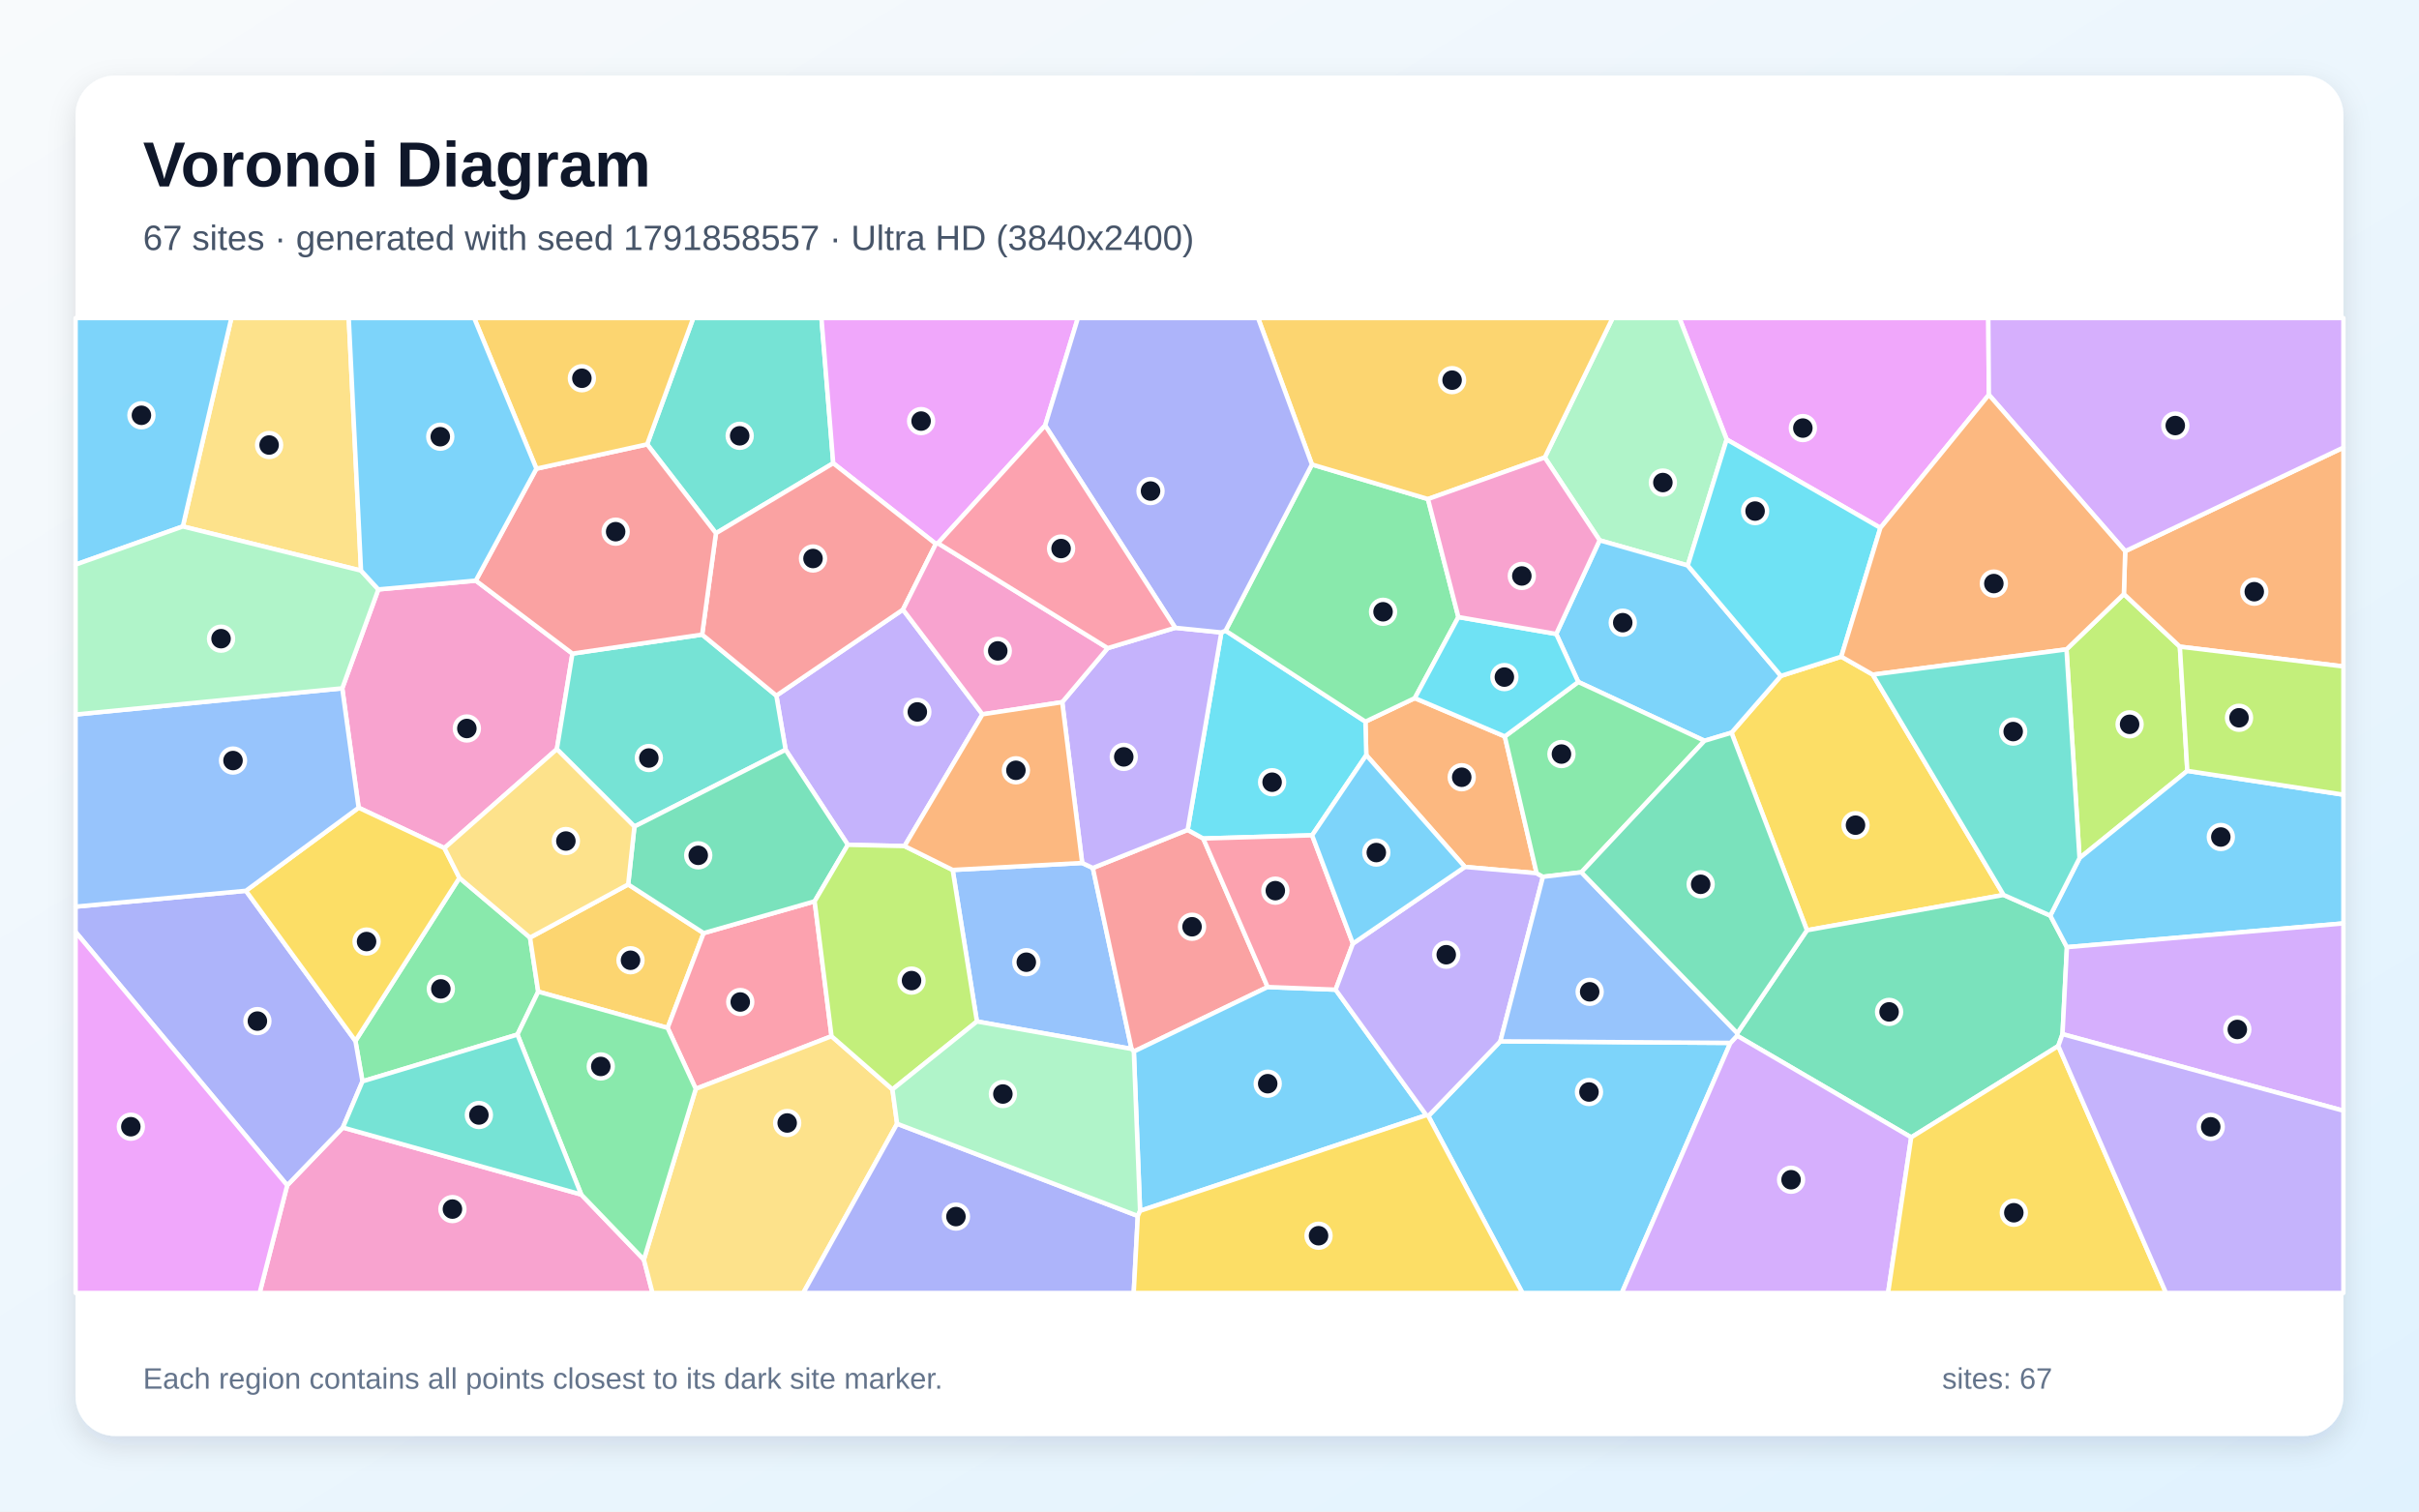
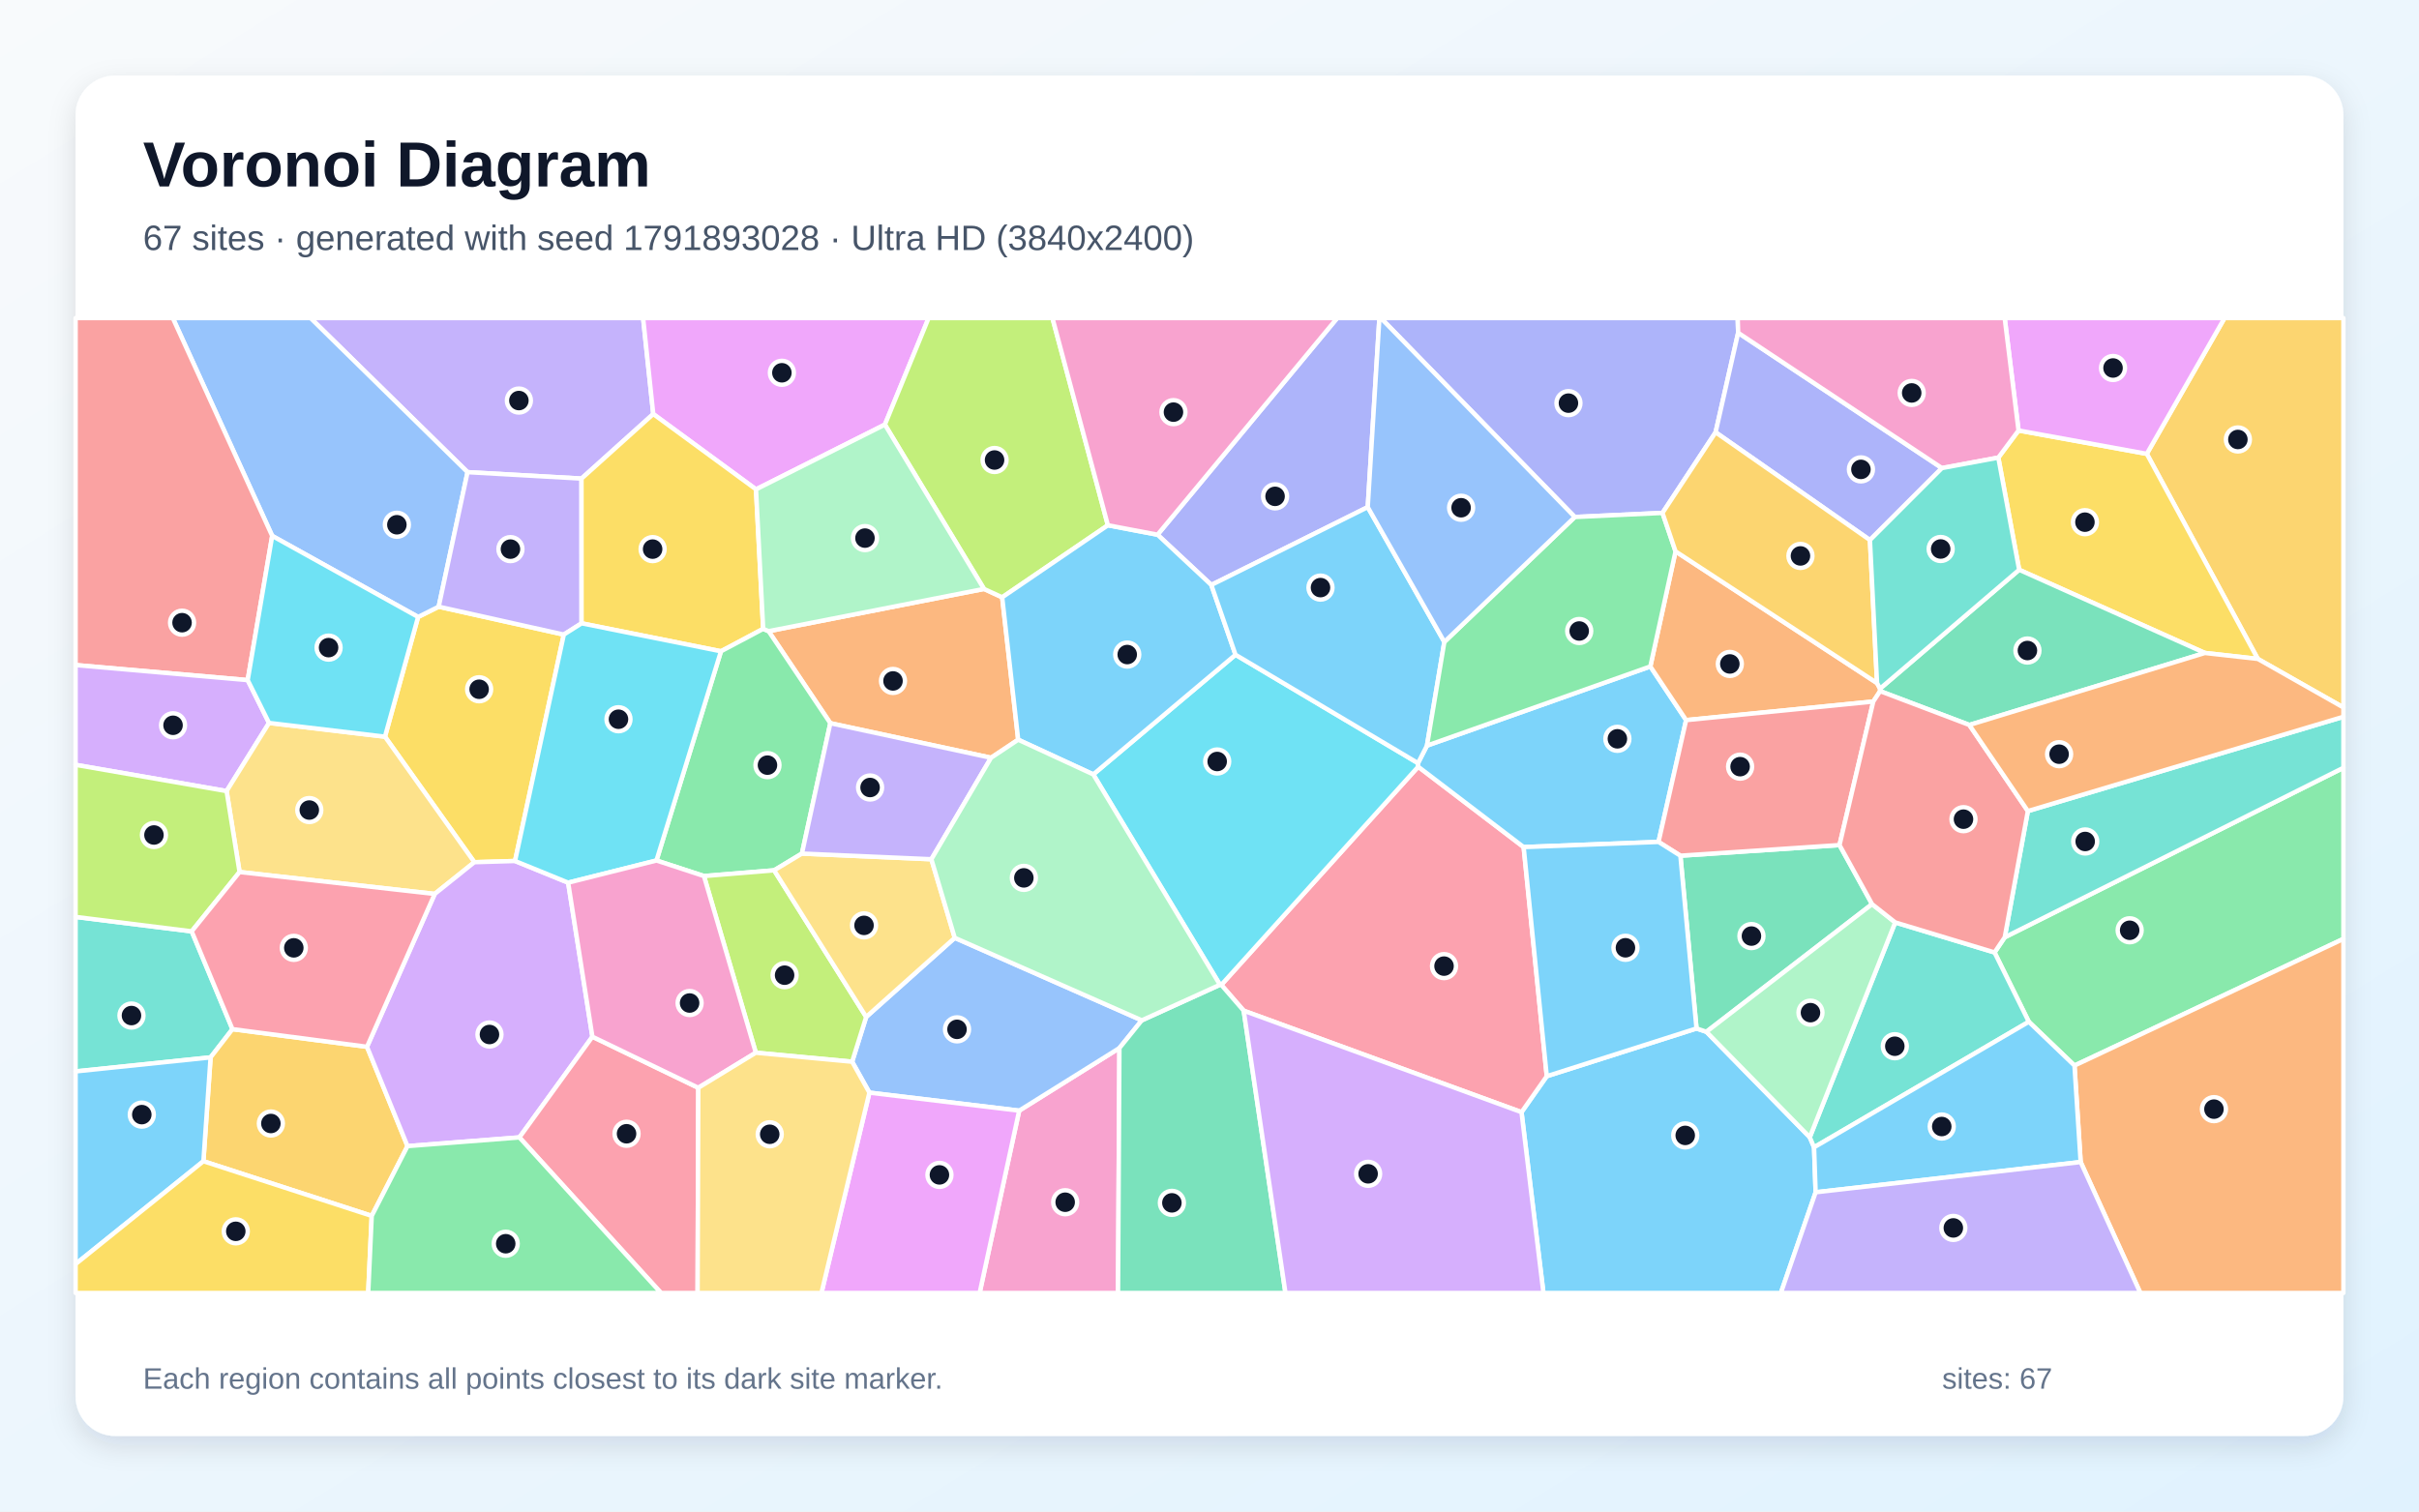
<svg xmlns="http://www.w3.org/2000/svg" width="3840" height="2400" viewBox="0 0 3840 2400" role="img" aria-labelledby="title description">
  <defs>
    <linearGradient id="background" x1="0" y1="0" x2="1" y2="1">
      <stop stop-color="#F8FAFC" />
      <stop offset="1" stop-color="#E0F2FE" />
    </linearGradient>
    <filter id="shadow" x="-5%" y="-5%" width="110%" height="110%">
      <feDropShadow dx="0" dy="15" stdDeviation="22" flood-color="#0F172A" flood-opacity=".12" />
    </filter>
  </defs>
  <rect width="3840" height="2400" fill="url(#background)" />
  <rect x="120" y="120" width="3600" height="2160" rx="63" fill="#FFFFFF" filter="url(#shadow)" />
  <g font-family="Arial, sans-serif">
    <text x="227" y="296" font-size="101" font-weight="700" fill="#0F172A">Voronoi Diagram</text>
-     <text x="227" y="397" font-size="56" fill="#475569">67 sites · generated with seed 1791858557 · Ultra HD (3840x2400)</text>
+     <text x="227" y="397" font-size="56" fill="#475569">67 sites · generated with seed 1791893028 · Ultra HD (3840x2400)</text>
  </g>
  <g stroke="#FFFFFF" stroke-width="7" stroke-linejoin="round">
-     <polygon points="2267.4,1772.1 2381.7,1653.4 2746.9,1655.9 2574.5,2053.0 2416.8,2053.0" fill="#38BDF8" fill-opacity="0.65" />
-     <polygon points="1433.4,967.9 1559.6,1134.2 1435.9,1343.4 1345.9,1341.4 1247.1,1190.5 1232.4,1104.5" fill="#A78BFA" fill-opacity="0.65" />
-     <polygon points="455.9,1882.1 544.3,1790.3 922.7,1896.7 1022.1,2000.0 1035.8,2053.0 412.1,2053.0" fill="#F472B6" fill-opacity="0.65" />
-     <polygon points="2388.8,1169.3 2439.3,1386.5 2325.4,1376.5 2168.9,1199.0 2167.5,1145.8 2245.9,1108.5" fill="#FB923C" fill-opacity="0.65" />
-     <polygon points="2922.9,1042.6 2972.9,1071.2 3180.6,1421.0 2868.4,1477.1 2748.6,1163.4 2827.1,1073.2" fill="#FACC15" fill-opacity="0.65" />
-     <polygon points="729.3,1393.9 841.4,1488.7 854.4,1574.6 821.4,1642.7 575.4,1717.0 564.2,1652.8" fill="#4ADE80" fill-opacity="0.65" />
-     <polygon points="1322.7,735.5 1136.5,846.7 1027.3,705.5 1100.5,505.0 1304.0,505.0" fill="#2DD4BF" fill-opacity="0.65" />
-     <polygon points="1550.8,1621.9 1512.3,1381.3 1717.9,1370.2 1734.8,1378.2 1796.3,1665.5" fill="#60A5FA" fill-opacity="0.65" />
-     <polygon points="3157.2,626.8 2985.0,838.2 2741.0,697.8 2665.9,505.0 3156.3,505.0" fill="#E879F9" fill-opacity="0.65" />
-     <polygon points="3274.1,1642.0 3267.4,1660.8 3033.9,1805.9 2757.5,1644.5 2757.8,1640.4 2868.4,1477.1 3180.6,1421.0 3254.7,1453.8 3281.1,1503.9" fill="#34D399" fill-opacity="0.65" />
-     <polygon points="2012.3,1567.2 1799.9,1669.6 1796.3,1665.5 1734.8,1378.2 1885.3,1317.7 1910.1,1331.4" fill="#F87171" fill-opacity="0.65" />
-     <polygon points="120.0,1479.8 120.0,1439.6 390.4,1414.4 564.2,1652.8 575.4,1717.0 544.3,1790.3 455.9,1882.1" fill="#818CF8" fill-opacity="0.65" />
-     <polygon points="997.2,1404.3 1117.0,1481.6 1059.8,1632.1 854.4,1574.6 841.4,1488.7" fill="#FBBF24" fill-opacity="0.65" />
-     <polygon points="3472.2,1224.0 3301.1,1362.5 3280.4,1031.1 3371.5,943.2 3460.4,1026.8" fill="#A3E635" fill-opacity="0.65" />
-     <polygon points="2746.9,1655.9 2757.5,1644.5 3033.9,1805.9 2997.2,2053.0 2574.5,2053.0" fill="#C084FC" fill-opacity="0.65" />
-     <polygon points="1320.0,1645.3 1104.5,1728.9 1059.8,1632.1 1117.0,1481.6 1293.2,1431.1" fill="#FB7185" fill-opacity="0.65" />
-     <polygon points="2082.9,1326.3 1910.1,1331.4 1885.3,1317.7 1938.8,1004.2 1945.5,1001.4 2167.5,1145.8 2168.9,1199.0" fill="#22D3EE" fill-opacity="0.65" />
-     <polygon points="2741.0,697.8 2679.2,897.9 2539.3,857.9 2452.2,726.4 2559.9,505.0 2665.9,505.0" fill="#86EFAC" fill-opacity="0.65" />
-     <polygon points="1022.1,2000.0 1104.5,1728.9 1320.0,1645.3 1416.7,1729.8 1424.1,1784.3 1275.1,2053.0 1035.8,2053.0" fill="#FCD34D" fill-opacity="0.65" />
-     <polygon points="1809.8,1922.6 1799.9,1669.6 2012.3,1567.2 2120.2,1571.4 2264.2,1770.7" fill="#38BDF8" fill-opacity="0.65" />
-     <polygon points="2705.8,1176.2 2505.4,1082.8 2470.4,1006.6 2539.3,857.9 2679.2,897.9 2827.1,1073.2 2748.6,1163.4" fill="#38BDF8" fill-opacity="0.65" />
-     <polygon points="1686.2,1114.9 1758.4,1029.1 1865.6,996.8 1938.8,1004.2 1885.3,1317.7 1734.8,1378.2 1717.9,1370.2" fill="#A78BFA" fill-opacity="0.65" />
-     <polygon points="755.3,921.9 908.7,1037.8 884.0,1189.5 705.5,1346.6 569.3,1282.5 543.3,1092.9 600.6,935.9" fill="#F472B6" fill-opacity="0.65" />
-     <polygon points="3460.4,1026.8 3371.5,943.2 3373.6,875.2 3720.0,710.6 3720.0,1058.2" fill="#FB923C" fill-opacity="0.65" />
-     <polygon points="569.3,1282.5 705.5,1346.6 729.3,1393.9 564.2,1652.8 390.4,1414.4" fill="#FACC15" fill-opacity="0.65" />
-     <polygon points="2082.6,737.5 2266.8,792.4 2315.1,979.8 2245.9,1108.5 2167.5,1145.8 1945.5,1001.4" fill="#4ADE80" fill-opacity="0.65" />
-     <polygon points="1007.1,1312.4 884.0,1189.5 908.7,1037.8 1114.6,1007.6 1232.4,1104.5 1247.1,1190.5" fill="#2DD4BF" fill-opacity="0.65" />
-     <polygon points="543.3,1092.9 569.3,1282.5 390.4,1414.4 120.0,1439.6 120.0,1134.5" fill="#60A5FA" fill-opacity="0.65" />
-     <polygon points="1659.1,675.6 1488.9,862.5 1485.6,863.6 1322.7,735.5 1304.0,505.0 1711.1,505.0" fill="#E879F9" fill-opacity="0.65" />
-     <polygon points="1293.2,1431.1 1117.0,1481.6 997.2,1404.3 1007.1,1312.4 1247.1,1190.5 1345.9,1341.4" fill="#34D399" fill-opacity="0.65" />
-     <polygon points="1485.6,863.6 1433.4,967.9 1232.4,1104.5 1114.6,1007.6 1136.5,846.7 1322.7,735.5" fill="#F87171" fill-opacity="0.65" />
-     <polygon points="1424.1,1784.3 1806.2,1930.7 1799.7,2053.0 1275.1,2053.0" fill="#818CF8" fill-opacity="0.65" />
-     <polygon points="2452.2,726.4 2266.8,792.4 2082.6,737.5 1997.1,505.0 2559.9,505.0" fill="#FBBF24" fill-opacity="0.65" />
-     <polygon points="1416.7,1729.8 1320.0,1645.3 1293.2,1431.1 1345.9,1341.4 1435.9,1343.4 1512.3,1381.3 1550.8,1621.9" fill="#A3E635" fill-opacity="0.65" />
-     <polygon points="3373.6,875.2 3157.2,626.8 3156.3,505.0 3720.0,505.0 3720.0,710.6" fill="#C084FC" fill-opacity="0.65" />
-     <polygon points="2147.7,1498.2 2120.2,1571.4 2012.3,1567.2 1910.1,1331.4 2082.9,1326.3" fill="#FB7185" fill-opacity="0.65" />
-     <polygon points="2679.2,897.9 2741.0,697.8 2985.0,838.2 2922.9,1042.6 2827.1,1073.2" fill="#22D3EE" fill-opacity="0.65" />
-     <polygon points="1806.2,1930.7 1424.1,1784.3 1416.7,1729.8 1550.8,1621.9 1796.3,1665.5 1799.9,1669.6 1809.8,1922.6" fill="#86EFAC" fill-opacity="0.65" />
-     <polygon points="573.1,906.0 290.2,835.9 367.3,505.0 553.6,505.0" fill="#FCD34D" fill-opacity="0.65" />
-     <polygon points="3281.1,1503.9 3254.7,1453.8 3301.1,1362.5 3472.2,1224.0 3720.0,1261.8 3720.0,1466.2" fill="#38BDF8" fill-opacity="0.65" />
-     <polygon points="290.2,835.9 120.0,896.5 120.0,505.0 367.3,505.0" fill="#38BDF8" fill-opacity="0.65" />
-     <polygon points="2264.2,1770.7 2120.2,1571.4 2147.7,1498.2 2325.4,1376.5 2439.3,1386.5 2449.3,1392.2 2381.7,1653.4 2267.4,1772.1" fill="#A78BFA" fill-opacity="0.65" />
-     <polygon points="1485.6,863.6 1488.9,862.5 1758.4,1029.1 1686.2,1114.9 1559.6,1134.2 1433.4,967.9" fill="#F472B6" fill-opacity="0.65" />
-     <polygon points="3373.6,875.2 3371.5,943.2 3280.4,1031.1 2972.9,1071.2 2922.9,1042.6 2985.0,838.2 3157.2,626.8" fill="#FB923C" fill-opacity="0.65" />
-     <polygon points="3033.9,1805.9 3267.4,1660.8 3438.4,2053.0 2997.2,2053.0" fill="#FACC15" fill-opacity="0.65" />
-     <polygon points="2505.4,1082.8 2705.8,1176.2 2510.3,1385.0 2449.3,1392.2 2439.3,1386.5 2388.8,1169.3" fill="#4ADE80" fill-opacity="0.65" />
-     <polygon points="3280.4,1031.1 3301.1,1362.5 3254.7,1453.8 3180.6,1421.0 2972.9,1071.2" fill="#2DD4BF" fill-opacity="0.65" />
-     <polygon points="2510.3,1385.0 2757.8,1640.4 2757.5,1644.5 2746.9,1655.9 2381.7,1653.4 2449.3,1392.2" fill="#60A5FA" fill-opacity="0.65" />
-     <polygon points="120.0,1479.8 455.9,1882.1 412.1,2053.0 120.0,2053.0" fill="#E879F9" fill-opacity="0.65" />
-     <polygon points="2510.3,1385.0 2705.8,1176.2 2748.6,1163.4 2868.4,1477.1 2757.8,1640.4" fill="#34D399" fill-opacity="0.65" />
-     <polygon points="1114.6,1007.6 908.7,1037.8 755.3,921.9 851.5,744.2 1027.3,705.5 1136.5,846.7" fill="#F87171" fill-opacity="0.65" />
-     <polygon points="2082.6,737.5 1945.5,1001.4 1938.8,1004.2 1865.6,996.8 1659.1,675.6 1711.1,505.0 1997.1,505.0" fill="#818CF8" fill-opacity="0.65" />
-     <polygon points="1027.3,705.5 851.5,744.2 752.7,505.0 1100.5,505.0" fill="#FBBF24" fill-opacity="0.65" />
-     <polygon points="3472.2,1224.0 3460.4,1026.8 3720.0,1058.2 3720.0,1261.8" fill="#A3E635" fill-opacity="0.65" />
-     <polygon points="3274.1,1642.0 3281.1,1503.9 3720.0,1466.2 3720.0,1763.6" fill="#C084FC" fill-opacity="0.65" />
-     <polygon points="1865.6,996.8 1758.4,1029.1 1488.9,862.5 1659.1,675.6" fill="#FB7185" fill-opacity="0.65" />
-     <polygon points="2315.1,979.8 2470.4,1006.6 2505.4,1082.8 2388.8,1169.3 2245.9,1108.5" fill="#22D3EE" fill-opacity="0.65" />
-     <polygon points="290.2,835.9 573.1,906.0 600.6,935.9 543.3,1092.9 120.0,1134.5 120.0,896.5" fill="#86EFAC" fill-opacity="0.65" />
-     <polygon points="1007.1,1312.4 997.2,1404.3 841.4,1488.7 729.3,1393.9 705.5,1346.6 884.0,1189.5" fill="#FCD34D" fill-opacity="0.65" />
-     <polygon points="2147.7,1498.2 2082.9,1326.3 2168.9,1199.0 2325.4,1376.5" fill="#38BDF8" fill-opacity="0.65" />
-     <polygon points="851.5,744.2 755.3,921.9 600.6,935.9 573.1,906.0 553.6,505.0 752.7,505.0" fill="#38BDF8" fill-opacity="0.65" />
-     <polygon points="3267.4,1660.8 3274.1,1642.0 3720.0,1763.6 3720.0,2053.0 3438.4,2053.0" fill="#A78BFA" fill-opacity="0.65" />
-     <polygon points="2452.2,726.4 2539.3,857.9 2470.4,1006.6 2315.1,979.8 2266.8,792.4" fill="#F472B6" fill-opacity="0.65" />
-     <polygon points="1686.2,1114.9 1717.9,1370.2 1512.3,1381.3 1435.9,1343.4 1559.6,1134.2" fill="#FB923C" fill-opacity="0.65" />
-     <polygon points="1806.2,1930.7 1809.8,1922.6 2264.2,1770.7 2267.4,1772.1 2416.8,2053.0 1799.7,2053.0" fill="#FACC15" fill-opacity="0.65" />
-     <polygon points="1022.1,2000.0 922.7,1896.7 821.4,1642.7 854.4,1574.6 1059.8,1632.1 1104.5,1728.9" fill="#4ADE80" fill-opacity="0.65" />
-     <polygon points="922.7,1896.7 544.3,1790.3 575.4,1717.0 821.4,1642.7" fill="#2DD4BF" fill-opacity="0.65" />
+     <polygon points="2415.3,1765.9 2455.4,1708.8 2693.1,1633.0 2708.8,1638.3 2872.9,1805.7 2879.7,1821.7 2882.2,1893.1 2827.0,2053.0 2450.1,2053.0" fill="#38BDF8" fill-opacity="0.65" />
+     <polygon points="1037.0,657.4 923.1,759.9 742.2,749.7 493.0,505.0 1020.9,505.0" fill="#A78BFA" fill-opacity="0.65" />
+     <polygon points="1617.9,1763.5 1777.0,1664.1 1774.8,2053.0 1555.1,2053.0" fill="#F472B6" fill-opacity="0.65" />
+     <polygon points="1562.0,935.1 1590.9,948.4 1616.3,1174.5 1573.2,1203.2 1318.1,1148.3 1220.1,1002.2" fill="#FB923C" fill-opacity="0.65" />
+     <polygon points="817.6,1367.1 753.0,1369.0 611.1,1169.7 663.7,979.6 696.4,963.3 895.0,1007.6" fill="#FACC15" fill-opacity="0.65" />
+     <polygon points="3293.1,1691.9 3220.6,1622.4 3166.2,1512.3 3182.4,1488.2 3720.0,1219.1 3720.0,1490.8" fill="#4ADE80" fill-opacity="0.65" />
+     <polygon points="2879.7,1821.7 2872.9,1805.7 3008.5,1464.6 3166.2,1512.3 3220.6,1622.4" fill="#2DD4BF" fill-opacity="0.65" />
+     <polygon points="696.4,963.3 663.7,979.6 432.1,850.9 274.3,505.0 493.0,505.0 742.2,749.7" fill="#60A5FA" fill-opacity="0.65" />
+     <polygon points="1404.7,674.2 1200.1,777.0 1037.0,657.4 1020.9,505.0 1474.1,505.0" fill="#E879F9" fill-opacity="0.65" />
+     <polygon points="2667.5,1358.7 2920.1,1341.8 2971.8,1435.6 2708.8,1638.3 2693.1,1633.0" fill="#34D399" fill-opacity="0.65" />
+     <polygon points="393.2,1079.9 120.0,1056.0 120.0,505.0 274.3,505.0 432.1,850.9" fill="#F87171" fill-opacity="0.65" />
+     <polygon points="2171.2,805.2 1922.9,928.8 1837.5,849.0 2122.7,505.0 2189.7,505.0" fill="#818CF8" fill-opacity="0.65" />
+     <polygon points="3584.1,1046.2 3407.9,720.6 3531.3,505.0 3720.0,505.0 3720.0,1123.3" fill="#FBBF24" fill-opacity="0.65" />
+     <polygon points="1758.7,834.0 1590.9,948.4 1562.0,935.1 1404.7,674.2 1474.1,505.0 1670.7,505.0" fill="#A3E635" fill-opacity="0.65" />
+     <polygon points="427.1,1147.9 359.7,1256.1 120.0,1214.4 120.0,1056.0 393.2,1079.9" fill="#C084FC" fill-opacity="0.65" />
+     <polygon points="1974.3,1604.8 1938.7,1563.8 2251.3,1217.4 2418.7,1345.0 2455.4,1708.8 2415.3,1765.9" fill="#FB7185" fill-opacity="0.65" />
+     <polygon points="2251.0,1211.7 2251.3,1217.4 1938.7,1563.8 1936.6,1563.6 1735.5,1229.6 1961.3,1039.6" fill="#22D3EE" fill-opacity="0.65" />
+     <polygon points="2971.8,1435.6 3008.5,1464.6 2872.9,1805.7 2708.8,1638.3" fill="#86EFAC" fill-opacity="0.65" />
+     <polygon points="690.1,1419.4 380.3,1384.6 359.7,1256.1 427.1,1147.9 611.1,1169.7 753.0,1369.0" fill="#FCD34D" fill-opacity="0.65" />
+     <polygon points="2265.2,1183.9 2619.8,1058.2 2676.6,1143.4 2632.8,1336.8 2418.7,1345.0 2251.3,1217.4 2251.0,1211.7" fill="#38BDF8" fill-opacity="0.65" />
+     <polygon points="1961.3,1039.6 1735.5,1229.6 1616.3,1174.5 1590.9,948.4 1758.7,834.0 1837.5,849.0 1922.9,928.8" fill="#38BDF8" fill-opacity="0.65" />
+     <polygon points="923.2,989.7 895.0,1007.6 696.4,963.3 742.2,749.7 923.1,759.9" fill="#A78BFA" fill-opacity="0.65" />
+     <polygon points="1837.5,849.0 1758.7,834.0 1670.7,505.0 2122.7,505.0" fill="#F472B6" fill-opacity="0.65" />
+     <polygon points="2659.8,875.5 2979.7,1084.6 2984.5,1093.4 2984.6,1097.4 2973.7,1113.9 2676.6,1143.4 2619.8,1058.2" fill="#FB923C" fill-opacity="0.65" />
+     <polygon points="1211.5,998.5 1144.5,1034.1 923.2,989.7 923.1,759.9 1037.0,657.4 1200.1,777.0" fill="#FACC15" fill-opacity="0.65" />
+     <polygon points="1273.0,1355.3 1228.9,1381.9 1117.5,1391.0 1042.1,1366.3 1144.5,1034.1 1211.5,998.5 1220.1,1002.2 1318.1,1148.3" fill="#4ADE80" fill-opacity="0.65" />
+     <polygon points="369.0,1634.1 334.3,1678.9 120.0,1701.2 120.0,1455.9 304.3,1478.8" fill="#2DD4BF" fill-opacity="0.65" />
+     <polygon points="1380.1,1734.9 1352.7,1685.8 1375.0,1614.7 1515.6,1489.1 1812.5,1620.1 1777.0,1664.1 1617.9,1763.5" fill="#60A5FA" fill-opacity="0.65" />
+     <polygon points="1380.1,1734.9 1617.9,1763.5 1555.1,2053.0 1304.0,2053.0" fill="#E879F9" fill-opacity="0.65" />
+     <polygon points="1777.0,1664.1 1812.5,1620.1 1936.6,1563.6 1938.7,1563.8 1974.3,1604.8 2040.6,2053.0 1774.8,2053.0" fill="#34D399" fill-opacity="0.65" />
+     <polygon points="2973.7,1113.9 2920.1,1341.8 2667.5,1358.7 2632.8,1336.8 2676.6,1143.4" fill="#F87171" fill-opacity="0.65" />
+     <polygon points="2759.2,528.4 2723.4,686.4 2639.1,814.4 2499.9,820.9 2192.0,505.0 2758.5,505.0" fill="#818CF8" fill-opacity="0.65" />
+     <polygon points="590.1,1930.6 322.9,1843.8 334.3,1678.9 369.0,1634.1 582.6,1662.1 646.9,1819.8" fill="#FBBF24" fill-opacity="0.65" />
+     <polygon points="1199.8,1671.5 1117.5,1391.0 1228.9,1381.9 1375.0,1614.7 1352.7,1685.8" fill="#A3E635" fill-opacity="0.65" />
+     <polygon points="940.4,1646.1 824.5,1806.0 646.9,1819.8 582.6,1662.1 690.1,1419.4 753.0,1369.0 817.6,1367.1 901.9,1401.5" fill="#C084FC" fill-opacity="0.65" />
+     <polygon points="824.5,1806.0 940.4,1646.1 1108.5,1727.2 1107.4,2053.0 1049.3,2053.0" fill="#FB7185" fill-opacity="0.65" />
+     <polygon points="1042.1,1366.3 901.9,1401.5 817.6,1367.1 895.0,1007.6 923.2,989.7 1144.5,1034.1" fill="#22D3EE" fill-opacity="0.65" />
+     <polygon points="1562.0,935.1 1220.1,1002.2 1211.5,998.5 1200.1,777.0 1404.7,674.2" fill="#86EFAC" fill-opacity="0.65" />
+     <polygon points="1228.9,1381.9 1273.0,1355.3 1478.5,1364.3 1515.6,1489.1 1375.0,1614.7" fill="#FCD34D" fill-opacity="0.65" />
+     <polygon points="2292.8,1019.3 2265.2,1183.9 2251.0,1211.7 1961.3,1039.6 1922.9,928.8 2171.2,805.2" fill="#38BDF8" fill-opacity="0.65" />
+     <polygon points="2418.7,1345.0 2632.8,1336.8 2667.5,1358.7 2693.1,1633.0 2455.4,1708.8" fill="#38BDF8" fill-opacity="0.65" />
+     <polygon points="1478.5,1364.3 1273.0,1355.3 1318.1,1148.3 1573.2,1203.2" fill="#A78BFA" fill-opacity="0.65" />
+     <polygon points="1108.5,1727.2 940.4,1646.1 901.9,1401.5 1042.1,1366.3 1117.5,1391.0 1199.8,1671.5" fill="#F472B6" fill-opacity="0.65" />
+     <polygon points="3302.9,1845.1 3293.1,1691.9 3720.0,1490.8 3720.0,2053.0 3397.7,2053.0" fill="#FB923C" fill-opacity="0.65" />
+     <polygon points="3172.2,726.6 3204.3,683.5 3407.9,720.6 3584.1,1046.2 3500.1,1036.8 3205.3,904.7" fill="#FACC15" fill-opacity="0.65" />
+     <polygon points="2292.8,1019.3 2499.9,820.9 2639.1,814.4 2659.8,875.5 2619.8,1058.2 2265.2,1183.9" fill="#4ADE80" fill-opacity="0.65" />
+     <polygon points="3182.4,1488.2 3219.1,1287.8 3720.0,1138.1 3720.0,1219.1" fill="#2DD4BF" fill-opacity="0.65" />
+     <polygon points="2499.9,820.9 2292.8,1019.3 2171.2,805.2 2189.7,505.0 2192.0,505.0" fill="#60A5FA" fill-opacity="0.65" />
+     <polygon points="3407.9,720.6 3204.3,683.5 3182.3,505.0 3531.3,505.0" fill="#E879F9" fill-opacity="0.65" />
+     <polygon points="3205.3,904.7 3500.1,1036.8 3126.2,1151.1 2984.6,1097.4 2984.5,1093.4" fill="#34D399" fill-opacity="0.65" />
+     <polygon points="2973.7,1113.9 2984.6,1097.4 3126.2,1151.1 3219.1,1287.8 3182.4,1488.2 3166.2,1512.3 3008.5,1464.6 2971.8,1435.6 2920.1,1341.8" fill="#F87171" fill-opacity="0.65" />
+     <polygon points="3082.7,743.2 2968.4,857.5 2723.4,686.4 2759.2,528.4" fill="#818CF8" fill-opacity="0.65" />
+     <polygon points="2968.4,857.5 2979.7,1084.6 2659.8,875.5 2639.1,814.4 2723.4,686.4" fill="#FBBF24" fill-opacity="0.65" />
+     <polygon points="304.3,1478.8 120.0,1455.9 120.0,1214.4 359.7,1256.1 380.3,1384.6" fill="#A3E635" fill-opacity="0.65" />
+     <polygon points="1974.3,1604.8 2415.3,1765.9 2450.1,2053.0 2040.6,2053.0" fill="#C084FC" fill-opacity="0.65" />
+     <polygon points="582.6,1662.1 369.0,1634.1 304.3,1478.8 380.3,1384.6 690.1,1419.4" fill="#FB7185" fill-opacity="0.65" />
+     <polygon points="427.1,1147.9 393.2,1079.9 432.1,850.9 663.7,979.6 611.1,1169.7" fill="#22D3EE" fill-opacity="0.65" />
+     <polygon points="1735.5,1229.6 1936.6,1563.6 1812.5,1620.1 1515.6,1489.1 1478.5,1364.3 1573.2,1203.2 1616.3,1174.5" fill="#86EFAC" fill-opacity="0.65" />
+     <polygon points="1108.5,1727.2 1199.8,1671.5 1352.7,1685.8 1380.1,1734.9 1304.0,2053.0 1107.4,2053.0" fill="#FCD34D" fill-opacity="0.65" />
+     <polygon points="2882.2,1893.1 2879.7,1821.7 3220.6,1622.4 3293.1,1691.9 3302.9,1845.1" fill="#38BDF8" fill-opacity="0.65" />
+     <polygon points="120.0,2007.1 120.0,1701.2 334.3,1678.9 322.9,1843.8" fill="#38BDF8" fill-opacity="0.65" />
+     <polygon points="2882.2,1893.1 3302.9,1845.1 3397.7,2053.0 2827.0,2053.0" fill="#A78BFA" fill-opacity="0.65" />
+     <polygon points="3204.3,683.5 3172.2,726.6 3082.7,743.2 2759.2,528.4 2758.5,505.0 3182.3,505.0" fill="#F472B6" fill-opacity="0.65" />
+     <polygon points="3219.1,1287.8 3126.2,1151.1 3500.1,1036.8 3584.1,1046.2 3720.0,1123.3 3720.0,1138.1" fill="#FB923C" fill-opacity="0.65" />
+     <polygon points="120.0,2007.1 322.9,1843.8 590.1,1930.6 584.5,2053.0 120.0,2053.0" fill="#FACC15" fill-opacity="0.65" />
+     <polygon points="590.1,1930.6 646.9,1819.8 824.5,1806.0 1049.3,2053.0 584.5,2053.0" fill="#4ADE80" fill-opacity="0.65" />
+     <polygon points="2968.4,857.5 3082.7,743.2 3172.2,726.6 3205.3,904.7 2984.5,1093.4 2979.7,1084.6" fill="#2DD4BF" fill-opacity="0.65" />
  </g>
  <g>
-     <circle cx="2522.4" cy="1733.9" r="19" fill="#0F172A" stroke="#FFFFFF" stroke-width="7" />
-     <circle cx="1456.2" cy="1130.4" r="19" fill="#0F172A" stroke="#FFFFFF" stroke-width="7" />
-     <circle cx="718.2" cy="1919.8" r="19" fill="#0F172A" stroke="#FFFFFF" stroke-width="7" />
-     <circle cx="2320.4" cy="1234.1" r="19" fill="#0F172A" stroke="#FFFFFF" stroke-width="7" />
-     <circle cx="2945.5" cy="1310.2" r="19" fill="#0F172A" stroke="#FFFFFF" stroke-width="7" />
-     <circle cx="699.8" cy="1570.2" r="19" fill="#0F172A" stroke="#FFFFFF" stroke-width="7" />
-     <circle cx="1174.2" cy="692.0" r="19" fill="#0F172A" stroke="#FFFFFF" stroke-width="7" />
-     <circle cx="1629.2" cy="1527.8" r="19" fill="#0F172A" stroke="#FFFFFF" stroke-width="7" />
-     <circle cx="2861.9" cy="679.7" r="19" fill="#0F172A" stroke="#FFFFFF" stroke-width="7" />
-     <circle cx="2998.8" cy="1606.7" r="19" fill="#0F172A" stroke="#FFFFFF" stroke-width="7" />
-     <circle cx="1892.3" cy="1471.5" r="19" fill="#0F172A" stroke="#FFFFFF" stroke-width="7" />
-     <circle cx="408.6" cy="1621.3" r="19" fill="#0F172A" stroke="#FFFFFF" stroke-width="7" />
-     <circle cx="1000.9" cy="1524.7" r="19" fill="#0F172A" stroke="#FFFFFF" stroke-width="7" />
-     <circle cx="3380.6" cy="1150.1" r="19" fill="#0F172A" stroke="#FFFFFF" stroke-width="7" />
-     <circle cx="2843.2" cy="1873.2" r="19" fill="#0F172A" stroke="#FFFFFF" stroke-width="7" />
-     <circle cx="1175.1" cy="1591.0" r="19" fill="#0F172A" stroke="#FFFFFF" stroke-width="7" />
-     <circle cx="2019.4" cy="1242.0" r="19" fill="#0F172A" stroke="#FFFFFF" stroke-width="7" />
-     <circle cx="2639.7" cy="766.2" r="19" fill="#0F172A" stroke="#FFFFFF" stroke-width="7" />
-     <circle cx="1249.6" cy="1783.1" r="19" fill="#0F172A" stroke="#FFFFFF" stroke-width="7" />
-     <circle cx="2012.4" cy="1720.7" r="19" fill="#0F172A" stroke="#FFFFFF" stroke-width="7" />
-     <circle cx="2576.0" cy="988.7" r="19" fill="#0F172A" stroke="#FFFFFF" stroke-width="7" />
-     <circle cx="1783.9" cy="1201.8" r="19" fill="#0F172A" stroke="#FFFFFF" stroke-width="7" />
-     <circle cx="741.1" cy="1156.7" r="19" fill="#0F172A" stroke="#FFFFFF" stroke-width="7" />
-     <circle cx="3578.5" cy="939.5" r="19" fill="#0F172A" stroke="#FFFFFF" stroke-width="7" />
-     <circle cx="581.9" cy="1495.0" r="19" fill="#0F172A" stroke="#FFFFFF" stroke-width="7" />
-     <circle cx="2195.5" cy="971.4" r="19" fill="#0F172A" stroke="#FFFFFF" stroke-width="7" />
-     <circle cx="1030.0" cy="1203.6" r="19" fill="#0F172A" stroke="#FFFFFF" stroke-width="7" />
-     <circle cx="369.9" cy="1207.6" r="19" fill="#0F172A" stroke="#FFFFFF" stroke-width="7" />
-     <circle cx="1462.2" cy="668.6" r="19" fill="#0F172A" stroke="#FFFFFF" stroke-width="7" />
-     <circle cx="1108.4" cy="1358.1" r="19" fill="#0F172A" stroke="#FFFFFF" stroke-width="7" />
-     <circle cx="1290.6" cy="886.8" r="19" fill="#0F172A" stroke="#FFFFFF" stroke-width="7" />
-     <circle cx="1517.5" cy="1931.7" r="19" fill="#0F172A" stroke="#FFFFFF" stroke-width="7" />
-     <circle cx="2305.1" cy="603.6" r="19" fill="#0F172A" stroke="#FFFFFF" stroke-width="7" />
-     <circle cx="1447.0" cy="1557.0" r="19" fill="#0F172A" stroke="#FFFFFF" stroke-width="7" />
-     <circle cx="3453.1" cy="675.7" r="19" fill="#0F172A" stroke="#FFFFFF" stroke-width="7" />
-     <circle cx="2024.5" cy="1414.2" r="19" fill="#0F172A" stroke="#FFFFFF" stroke-width="7" />
-     <circle cx="2786.1" cy="811.5" r="19" fill="#0F172A" stroke="#FFFFFF" stroke-width="7" />
-     <circle cx="1592.0" cy="1737.1" r="19" fill="#0F172A" stroke="#FFFFFF" stroke-width="7" />
-     <circle cx="427.2" cy="706.6" r="19" fill="#0F172A" stroke="#FFFFFF" stroke-width="7" />
-     <circle cx="3525.4" cy="1329.0" r="19" fill="#0F172A" stroke="#FFFFFF" stroke-width="7" />
-     <circle cx="224.5" cy="659.4" r="19" fill="#0F172A" stroke="#FFFFFF" stroke-width="7" />
-     <circle cx="2295.8" cy="1515.9" r="19" fill="#0F172A" stroke="#FFFFFF" stroke-width="7" />
-     <circle cx="1583.9" cy="1033.5" r="19" fill="#0F172A" stroke="#FFFFFF" stroke-width="7" />
-     <circle cx="3165.1" cy="926.6" r="19" fill="#0F172A" stroke="#FFFFFF" stroke-width="7" />
-     <circle cx="3196.8" cy="1925.6" r="19" fill="#0F172A" stroke="#FFFFFF" stroke-width="7" />
-     <circle cx="2478.7" cy="1197.3" r="19" fill="#0F172A" stroke="#FFFFFF" stroke-width="7" />
-     <circle cx="3195.8" cy="1161.6" r="19" fill="#0F172A" stroke="#FFFFFF" stroke-width="7" />
-     <circle cx="2523.5" cy="1574.8" r="19" fill="#0F172A" stroke="#FFFFFF" stroke-width="7" />
-     <circle cx="207.7" cy="1789.0" r="19" fill="#0F172A" stroke="#FFFFFF" stroke-width="7" />
-     <circle cx="2699.7" cy="1404.1" r="19" fill="#0F172A" stroke="#FFFFFF" stroke-width="7" />
-     <circle cx="977.3" cy="844.2" r="19" fill="#0F172A" stroke="#FFFFFF" stroke-width="7" />
-     <circle cx="1826.4" cy="779.7" r="19" fill="#0F172A" stroke="#FFFFFF" stroke-width="7" />
-     <circle cx="923.7" cy="600.6" r="19" fill="#0F172A" stroke="#FFFFFF" stroke-width="7" />
-     <circle cx="3554.3" cy="1139.7" r="19" fill="#0F172A" stroke="#FFFFFF" stroke-width="7" />
-     <circle cx="3551.6" cy="1634.6" r="19" fill="#0F172A" stroke="#FFFFFF" stroke-width="7" />
-     <circle cx="1684.4" cy="871.0" r="19" fill="#0F172A" stroke="#FFFFFF" stroke-width="7" />
-     <circle cx="2388.1" cy="1075.1" r="19" fill="#0F172A" stroke="#FFFFFF" stroke-width="7" />
-     <circle cx="350.9" cy="1014.1" r="19" fill="#0F172A" stroke="#FFFFFF" stroke-width="7" />
-     <circle cx="898.3" cy="1335.4" r="19" fill="#0F172A" stroke="#FFFFFF" stroke-width="7" />
-     <circle cx="2184.8" cy="1353.7" r="19" fill="#0F172A" stroke="#FFFFFF" stroke-width="7" />
-     <circle cx="698.9" cy="693.4" r="19" fill="#0F172A" stroke="#FFFFFF" stroke-width="7" />
-     <circle cx="3509.4" cy="1789.2" r="19" fill="#0F172A" stroke="#FFFFFF" stroke-width="7" />
-     <circle cx="2415.8" cy="914.5" r="19" fill="#0F172A" stroke="#FFFFFF" stroke-width="7" />
-     <circle cx="1612.7" cy="1223.1" r="19" fill="#0F172A" stroke="#FFFFFF" stroke-width="7" />
-     <circle cx="2093.1" cy="1962.1" r="19" fill="#0F172A" stroke="#FFFFFF" stroke-width="7" />
-     <circle cx="953.7" cy="1693.3" r="19" fill="#0F172A" stroke="#FFFFFF" stroke-width="7" />
-     <circle cx="760.2" cy="1770.4" r="19" fill="#0F172A" stroke="#FFFFFF" stroke-width="7" />
+     <circle cx="2675.2" cy="1802.8" r="19" fill="#0F172A" stroke="#FFFFFF" stroke-width="7" />
+     <circle cx="823.7" cy="636.0" r="19" fill="#0F172A" stroke="#FFFFFF" stroke-width="7" />
+     <circle cx="1690.9" cy="1908.9" r="19" fill="#0F172A" stroke="#FFFFFF" stroke-width="7" />
+     <circle cx="1417.6" cy="1081.2" r="19" fill="#0F172A" stroke="#FFFFFF" stroke-width="7" />
+     <circle cx="760.6" cy="1094.4" r="19" fill="#0F172A" stroke="#FFFFFF" stroke-width="7" />
+     <circle cx="3380.7" cy="1477.1" r="19" fill="#0F172A" stroke="#FFFFFF" stroke-width="7" />
+     <circle cx="3007.9" cy="1661.2" r="19" fill="#0F172A" stroke="#FFFFFF" stroke-width="7" />
+     <circle cx="630.0" cy="833.2" r="19" fill="#0F172A" stroke="#FFFFFF" stroke-width="7" />
+     <circle cx="1241.2" cy="591.9" r="19" fill="#0F172A" stroke="#FFFFFF" stroke-width="7" />
+     <circle cx="2780.3" cy="1486.3" r="19" fill="#0F172A" stroke="#FFFFFF" stroke-width="7" />
+     <circle cx="289.0" cy="988.7" r="19" fill="#0F172A" stroke="#FFFFFF" stroke-width="7" />
+     <circle cx="2024.1" cy="788.1" r="19" fill="#0F172A" stroke="#FFFFFF" stroke-width="7" />
+     <circle cx="3552.5" cy="697.8" r="19" fill="#0F172A" stroke="#FFFFFF" stroke-width="7" />
+     <circle cx="1578.8" cy="730.4" r="19" fill="#0F172A" stroke="#FFFFFF" stroke-width="7" />
+     <circle cx="274.7" cy="1151.6" r="19" fill="#0F172A" stroke="#FFFFFF" stroke-width="7" />
+     <circle cx="2292.3" cy="1534.0" r="19" fill="#0F172A" stroke="#FFFFFF" stroke-width="7" />
+     <circle cx="1932.2" cy="1209.1" r="19" fill="#0F172A" stroke="#FFFFFF" stroke-width="7" />
+     <circle cx="2874.0" cy="1607.9" r="19" fill="#0F172A" stroke="#FFFFFF" stroke-width="7" />
+     <circle cx="491.0" cy="1286.2" r="19" fill="#0F172A" stroke="#FFFFFF" stroke-width="7" />
+     <circle cx="2567.5" cy="1173.1" r="19" fill="#0F172A" stroke="#FFFFFF" stroke-width="7" />
+     <circle cx="1789.4" cy="1039.3" r="19" fill="#0F172A" stroke="#FFFFFF" stroke-width="7" />
+     <circle cx="810.3" cy="871.9" r="19" fill="#0F172A" stroke="#FFFFFF" stroke-width="7" />
+     <circle cx="1862.8" cy="654.4" r="19" fill="#0F172A" stroke="#FFFFFF" stroke-width="7" />
+     <circle cx="2746.0" cy="1054.2" r="19" fill="#0F172A" stroke="#FFFFFF" stroke-width="7" />
+     <circle cx="1036.0" cy="871.9" r="19" fill="#0F172A" stroke="#FFFFFF" stroke-width="7" />
+     <circle cx="1218.3" cy="1214.9" r="19" fill="#0F172A" stroke="#FFFFFF" stroke-width="7" />
+     <circle cx="208.7" cy="1612.5" r="19" fill="#0F172A" stroke="#FFFFFF" stroke-width="7" />
+     <circle cx="1519.2" cy="1634.4" r="19" fill="#0F172A" stroke="#FFFFFF" stroke-width="7" />
+     <circle cx="1491.3" cy="1865.5" r="19" fill="#0F172A" stroke="#FFFFFF" stroke-width="7" />
+     <circle cx="1860.3" cy="1909.9" r="19" fill="#0F172A" stroke="#FFFFFF" stroke-width="7" />
+     <circle cx="2762.3" cy="1217.3" r="19" fill="#0F172A" stroke="#FFFFFF" stroke-width="7" />
+     <circle cx="2489.8" cy="640.1" r="19" fill="#0F172A" stroke="#FFFFFF" stroke-width="7" />
+     <circle cx="430.0" cy="1783.9" r="19" fill="#0F172A" stroke="#FFFFFF" stroke-width="7" />
+     <circle cx="1245.5" cy="1548.4" r="19" fill="#0F172A" stroke="#FFFFFF" stroke-width="7" />
+     <circle cx="777.0" cy="1642.6" r="19" fill="#0F172A" stroke="#FFFFFF" stroke-width="7" />
+     <circle cx="994.6" cy="1800.2" r="19" fill="#0F172A" stroke="#FFFFFF" stroke-width="7" />
+     <circle cx="981.8" cy="1142.0" r="19" fill="#0F172A" stroke="#FFFFFF" stroke-width="7" />
+     <circle cx="1373.1" cy="854.4" r="19" fill="#0F172A" stroke="#FFFFFF" stroke-width="7" />
+     <circle cx="1371.6" cy="1469.3" r="19" fill="#0F172A" stroke="#FFFFFF" stroke-width="7" />
+     <circle cx="2096.2" cy="933.0" r="19" fill="#0F172A" stroke="#FFFFFF" stroke-width="7" />
+     <circle cx="2580.3" cy="1504.9" r="19" fill="#0F172A" stroke="#FFFFFF" stroke-width="7" />
+     <circle cx="1381.2" cy="1250.4" r="19" fill="#0F172A" stroke="#FFFFFF" stroke-width="7" />
+     <circle cx="1094.7" cy="1592.6" r="19" fill="#0F172A" stroke="#FFFFFF" stroke-width="7" />
+     <circle cx="3514.5" cy="1761.1" r="19" fill="#0F172A" stroke="#FFFFFF" stroke-width="7" />
+     <circle cx="3309.7" cy="829.1" r="19" fill="#0F172A" stroke="#FFFFFF" stroke-width="7" />
+     <circle cx="2506.9" cy="1001.9" r="19" fill="#0F172A" stroke="#FFFFFF" stroke-width="7" />
+     <circle cx="3310.1" cy="1336.1" r="19" fill="#0F172A" stroke="#FFFFFF" stroke-width="7" />
+     <circle cx="2319.4" cy="806.2" r="19" fill="#0F172A" stroke="#FFFFFF" stroke-width="7" />
+     <circle cx="3354.3" cy="584.3" r="19" fill="#0F172A" stroke="#FFFFFF" stroke-width="7" />
+     <circle cx="3218.4" cy="1032.9" r="19" fill="#0F172A" stroke="#FFFFFF" stroke-width="7" />
+     <circle cx="3116.9" cy="1300.7" r="19" fill="#0F172A" stroke="#FFFFFF" stroke-width="7" />
+     <circle cx="2954.1" cy="745.3" r="19" fill="#0F172A" stroke="#FFFFFF" stroke-width="7" />
+     <circle cx="2858.1" cy="882.7" r="19" fill="#0F172A" stroke="#FFFFFF" stroke-width="7" />
+     <circle cx="244.4" cy="1325.8" r="19" fill="#0F172A" stroke="#FFFFFF" stroke-width="7" />
+     <circle cx="2171.8" cy="1863.8" r="19" fill="#0F172A" stroke="#FFFFFF" stroke-width="7" />
+     <circle cx="466.4" cy="1505.0" r="19" fill="#0F172A" stroke="#FFFFFF" stroke-width="7" />
+     <circle cx="521.6" cy="1028.3" r="19" fill="#0F172A" stroke="#FFFFFF" stroke-width="7" />
+     <circle cx="1625.3" cy="1393.9" r="19" fill="#0F172A" stroke="#FFFFFF" stroke-width="7" />
+     <circle cx="1221.9" cy="1801.0" r="19" fill="#0F172A" stroke="#FFFFFF" stroke-width="7" />
+     <circle cx="3082.4" cy="1788.7" r="19" fill="#0F172A" stroke="#FFFFFF" stroke-width="7" />
+     <circle cx="225.1" cy="1769.8" r="19" fill="#0F172A" stroke="#FFFFFF" stroke-width="7" />
+     <circle cx="3100.8" cy="1949.7" r="19" fill="#0F172A" stroke="#FFFFFF" stroke-width="7" />
+     <circle cx="3034.7" cy="623.9" r="19" fill="#0F172A" stroke="#FFFFFF" stroke-width="7" />
+     <circle cx="3268.7" cy="1197.5" r="19" fill="#0F172A" stroke="#FFFFFF" stroke-width="7" />
+     <circle cx="374.3" cy="1955.1" r="19" fill="#0F172A" stroke="#FFFFFF" stroke-width="7" />
+     <circle cx="802.8" cy="1974.8" r="19" fill="#0F172A" stroke="#FFFFFF" stroke-width="7" />
+     <circle cx="3080.7" cy="871.7" r="19" fill="#0F172A" stroke="#FFFFFF" stroke-width="7" />
  </g>
  <g font-family="Arial, sans-serif" font-size="47" fill="#64748B">
    <text x="227" y="2205">Each region contains all points closest to its dark site marker.</text>
    <text x="3083" y="2205">sites: 67</text>
  </g>
</svg>
